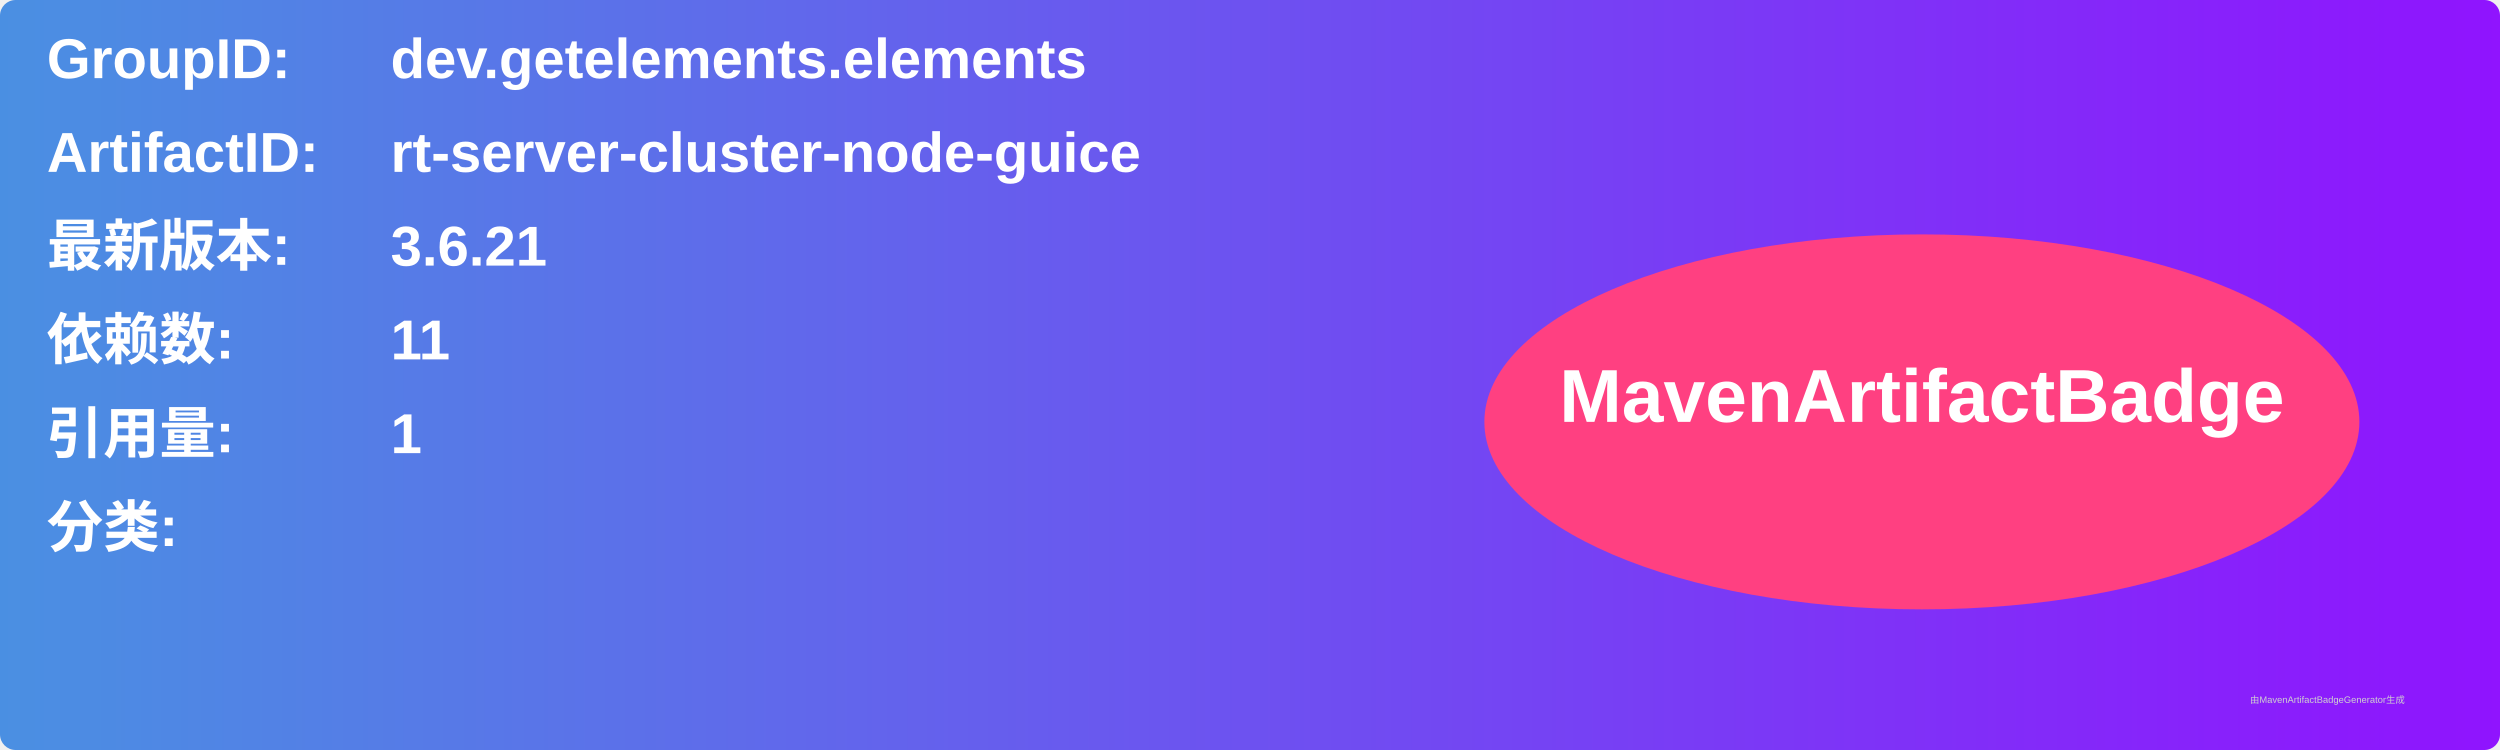
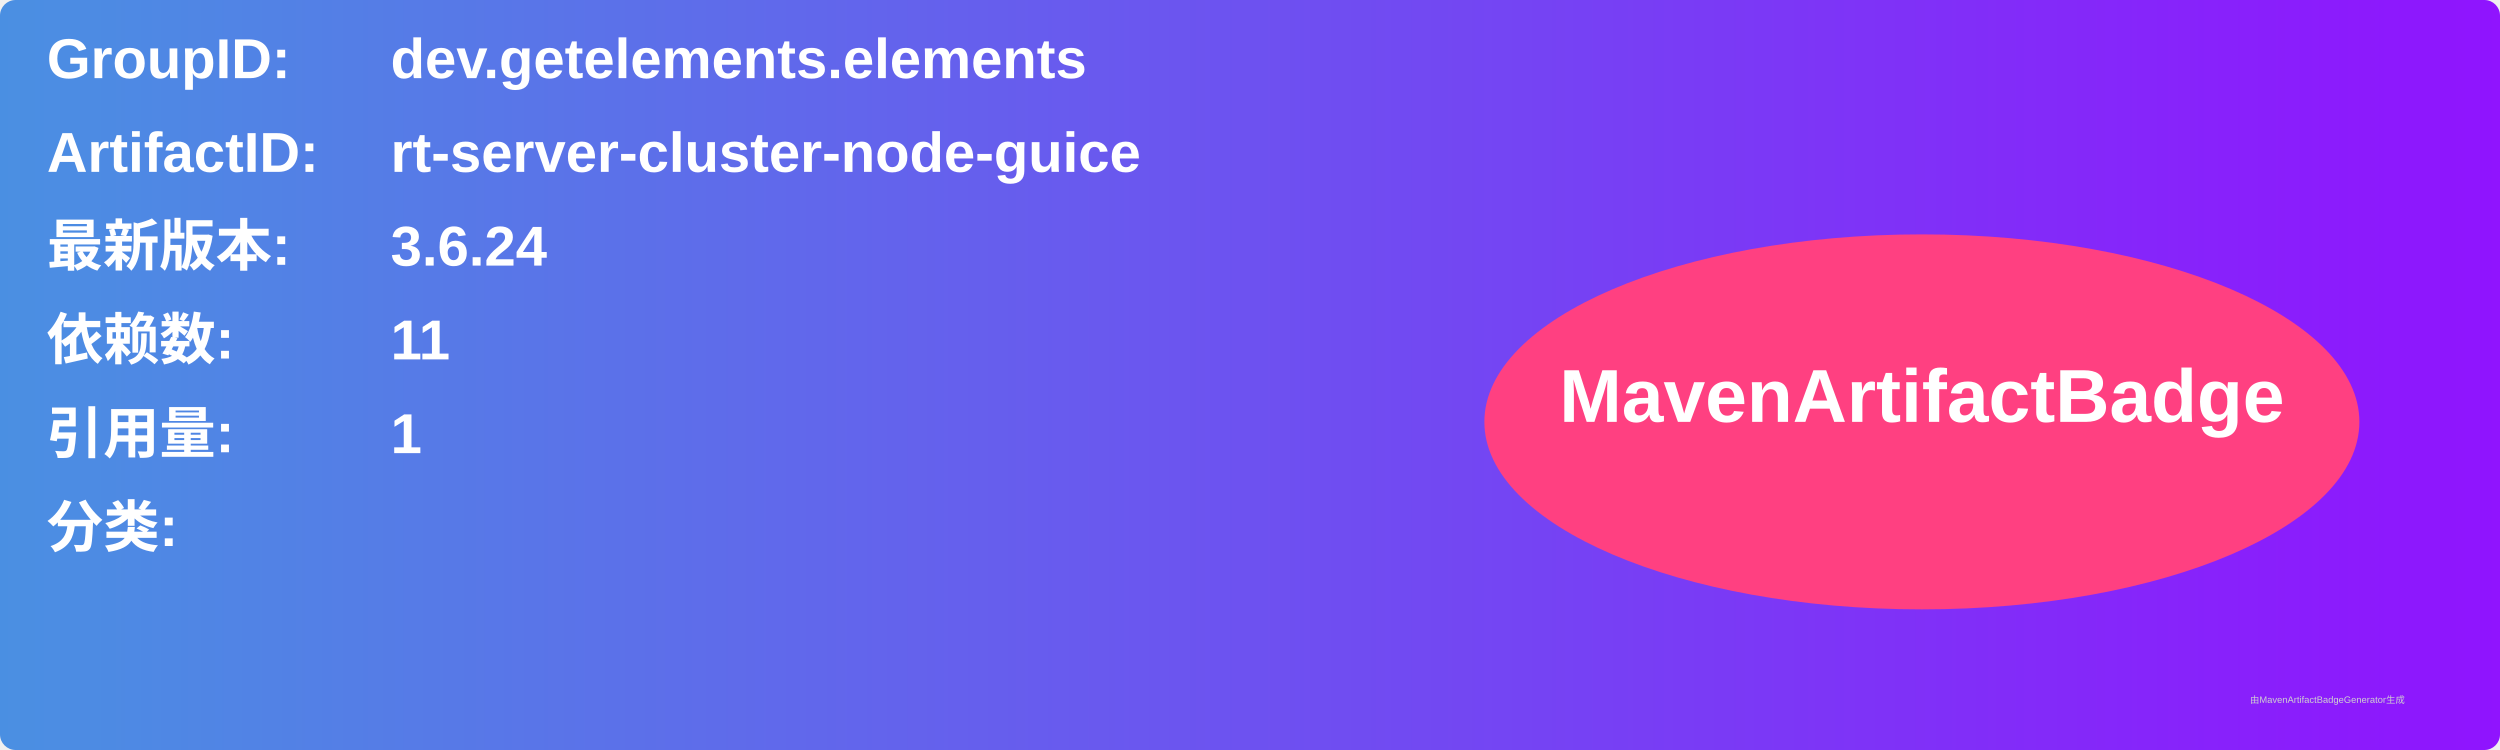
<svg xmlns="http://www.w3.org/2000/svg" width="800" height="240" viewBox="0 0 800 240">
  <linearGradient id="grad" x1="0%" y1="0%" x2="100%" y2="0%">
    <stop offset="0%" stop-color="#4a90e2" />
    <stop offset="100%" stop-color="#9013fe" />
  </linearGradient>
  <rect width="100%" height="100%" rx="5" ry="5" fill="url(#grad)" />
  <g transform="translate(15, 15)">
    <text x="0" y="10" font-family="Arial" font-size="18" fill="white" font-weight="bold" width="260">GroupID:</text>
    <text x="110" y="10" font-family="Arial" font-size="18" fill="white" font-weight="bold" width="460">dev.getelements.elements</text>
    <text x="0" y="40" font-family="Arial" font-size="18" fill="white" font-weight="bold" width="260">ArtifactID:</text>
    <text x="110" y="40" font-family="Arial" font-size="18" fill="white" font-weight="bold" width="460">rt-server-cluster-node-guice</text>
    <text x="0" y="70" font-family="Arial" font-size="18" fill="white" font-weight="bold">最新版本:</text>
    <text x="110" y="70" font-family="Arial" font-size="18" fill="white" font-weight="bold">
-       <tspan font-weight="bold">3.6.21</tspan>
+       <tspan font-weight="bold">3.6.24</tspan>
    </text>
    <text x="0" y="100" font-family="Arial" font-size="18" fill="white" font-weight="bold">依赖数: </text>
    <text x="110" y="100" font-family="Arial" font-size="18" fill="white">
      <tspan font-weight="bold">11</tspan>
    </text>
    <text x="0" y="130" font-family="Arial" font-size="18" fill="white" font-weight="bold">引用量: </text>
    <text x="110" y="130" font-family="Arial" font-size="18" fill="white">
      <tspan font-weight="bold">1</tspan>
    </text>
    <text x="0" y="160" font-family="Arial" font-size="18" fill="white" font-weight="bold">分类:</text>
    <text x="10" y="190" font-family="Arial" font-size="10" fill="white">
      <tspan font-weight="bold" />
    </text>
    <ellipse cx="600" cy="120" rx="140" ry="60" fill="#ff4081" />
    <text x="600" y="120" text-anchor="middle" font-family="Arial" font-size="24" fill="white" font-weight="bold">MavenArtifactBadge</text>
  </g>
  <text x="720" y="225" font-family="Arial" font-size="3" fill="#d0d0d0">由MavenArtifactBadgeGenerator生成</text>
</svg>
